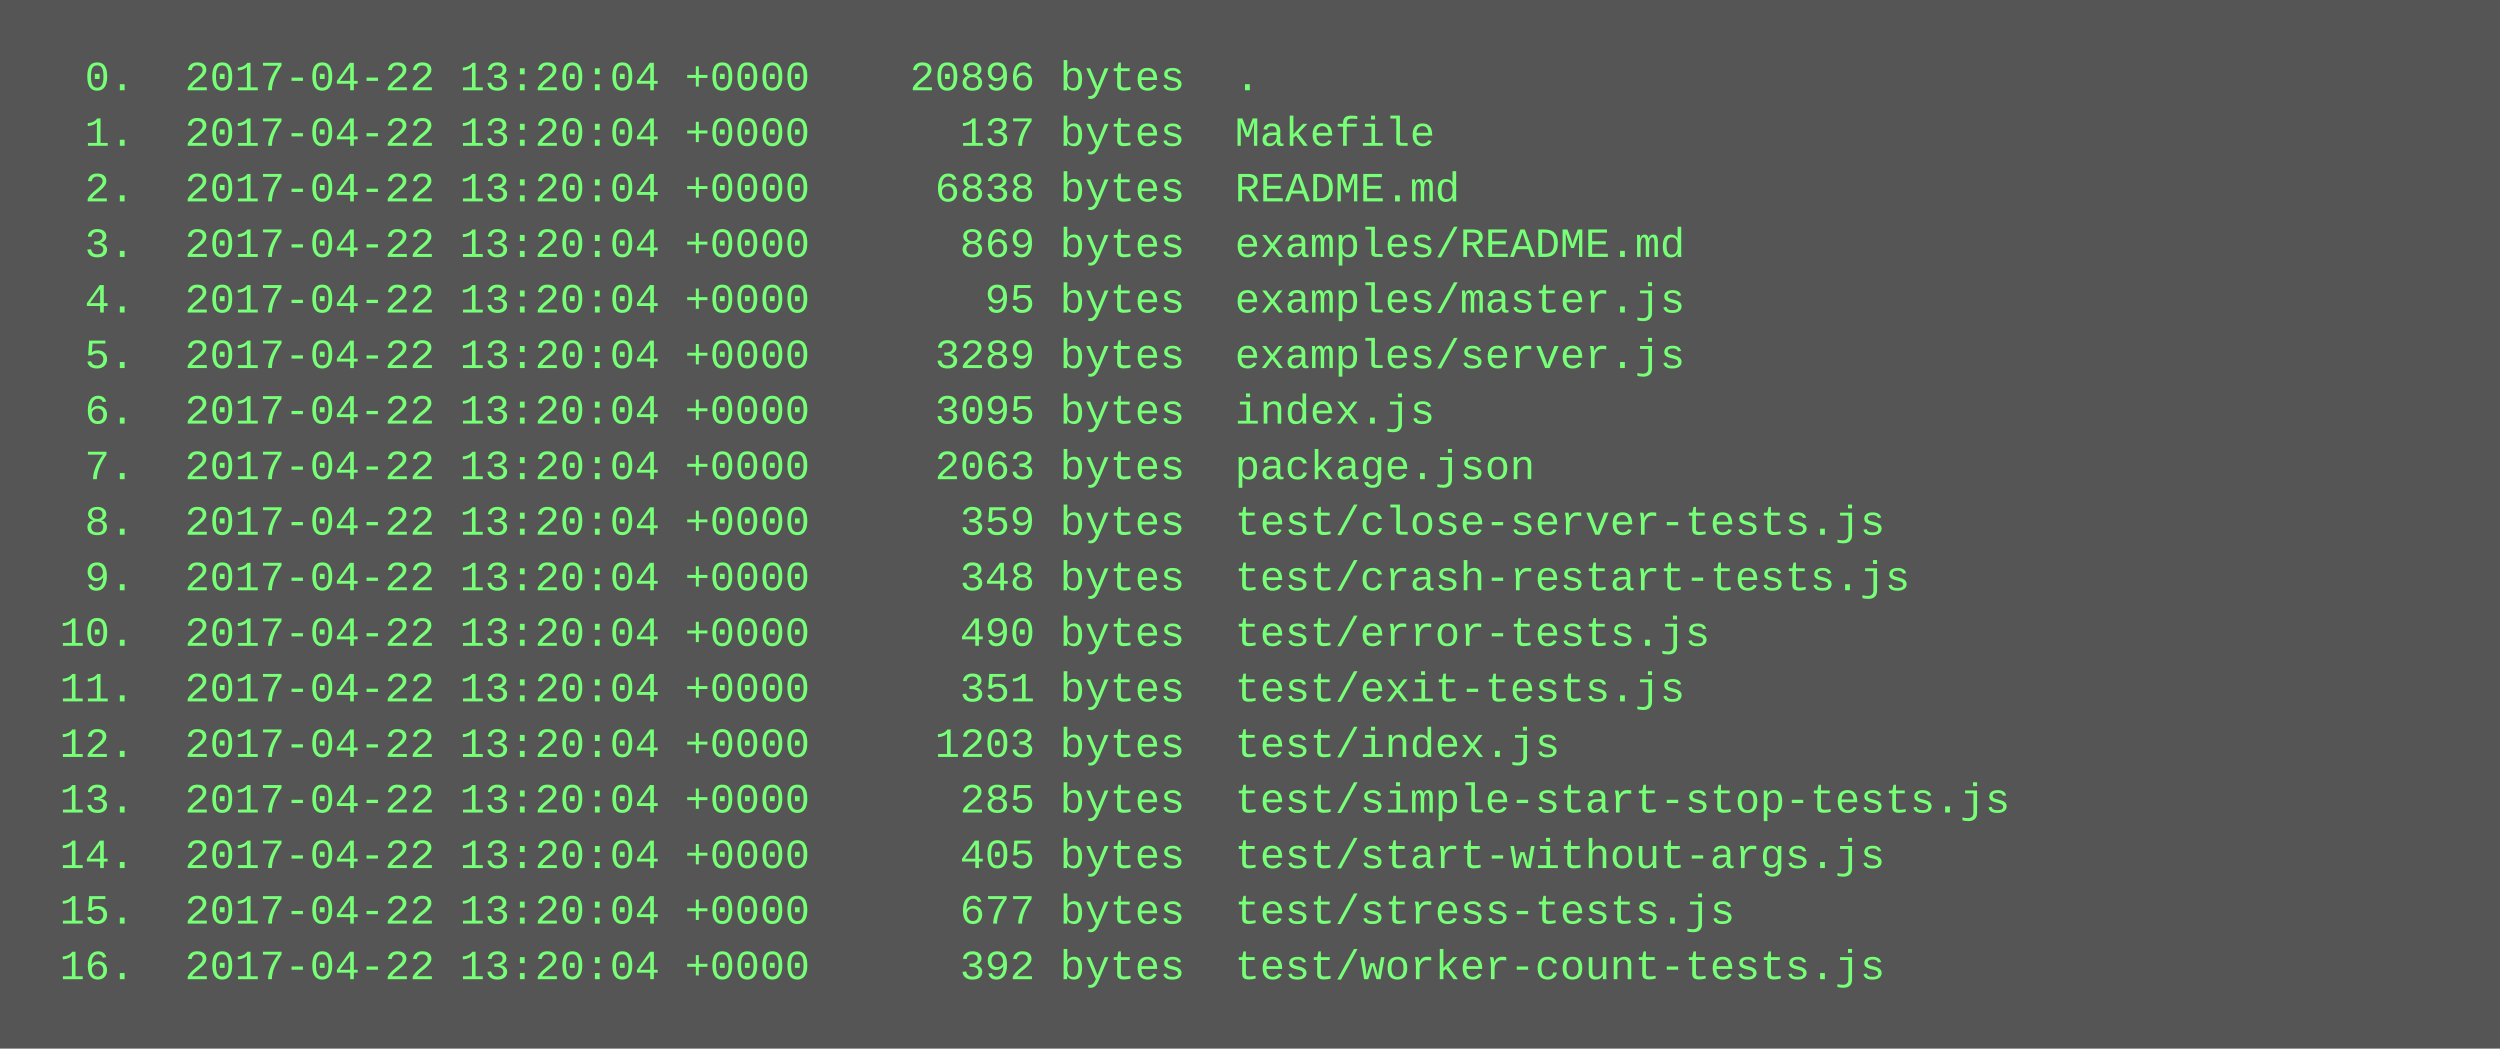
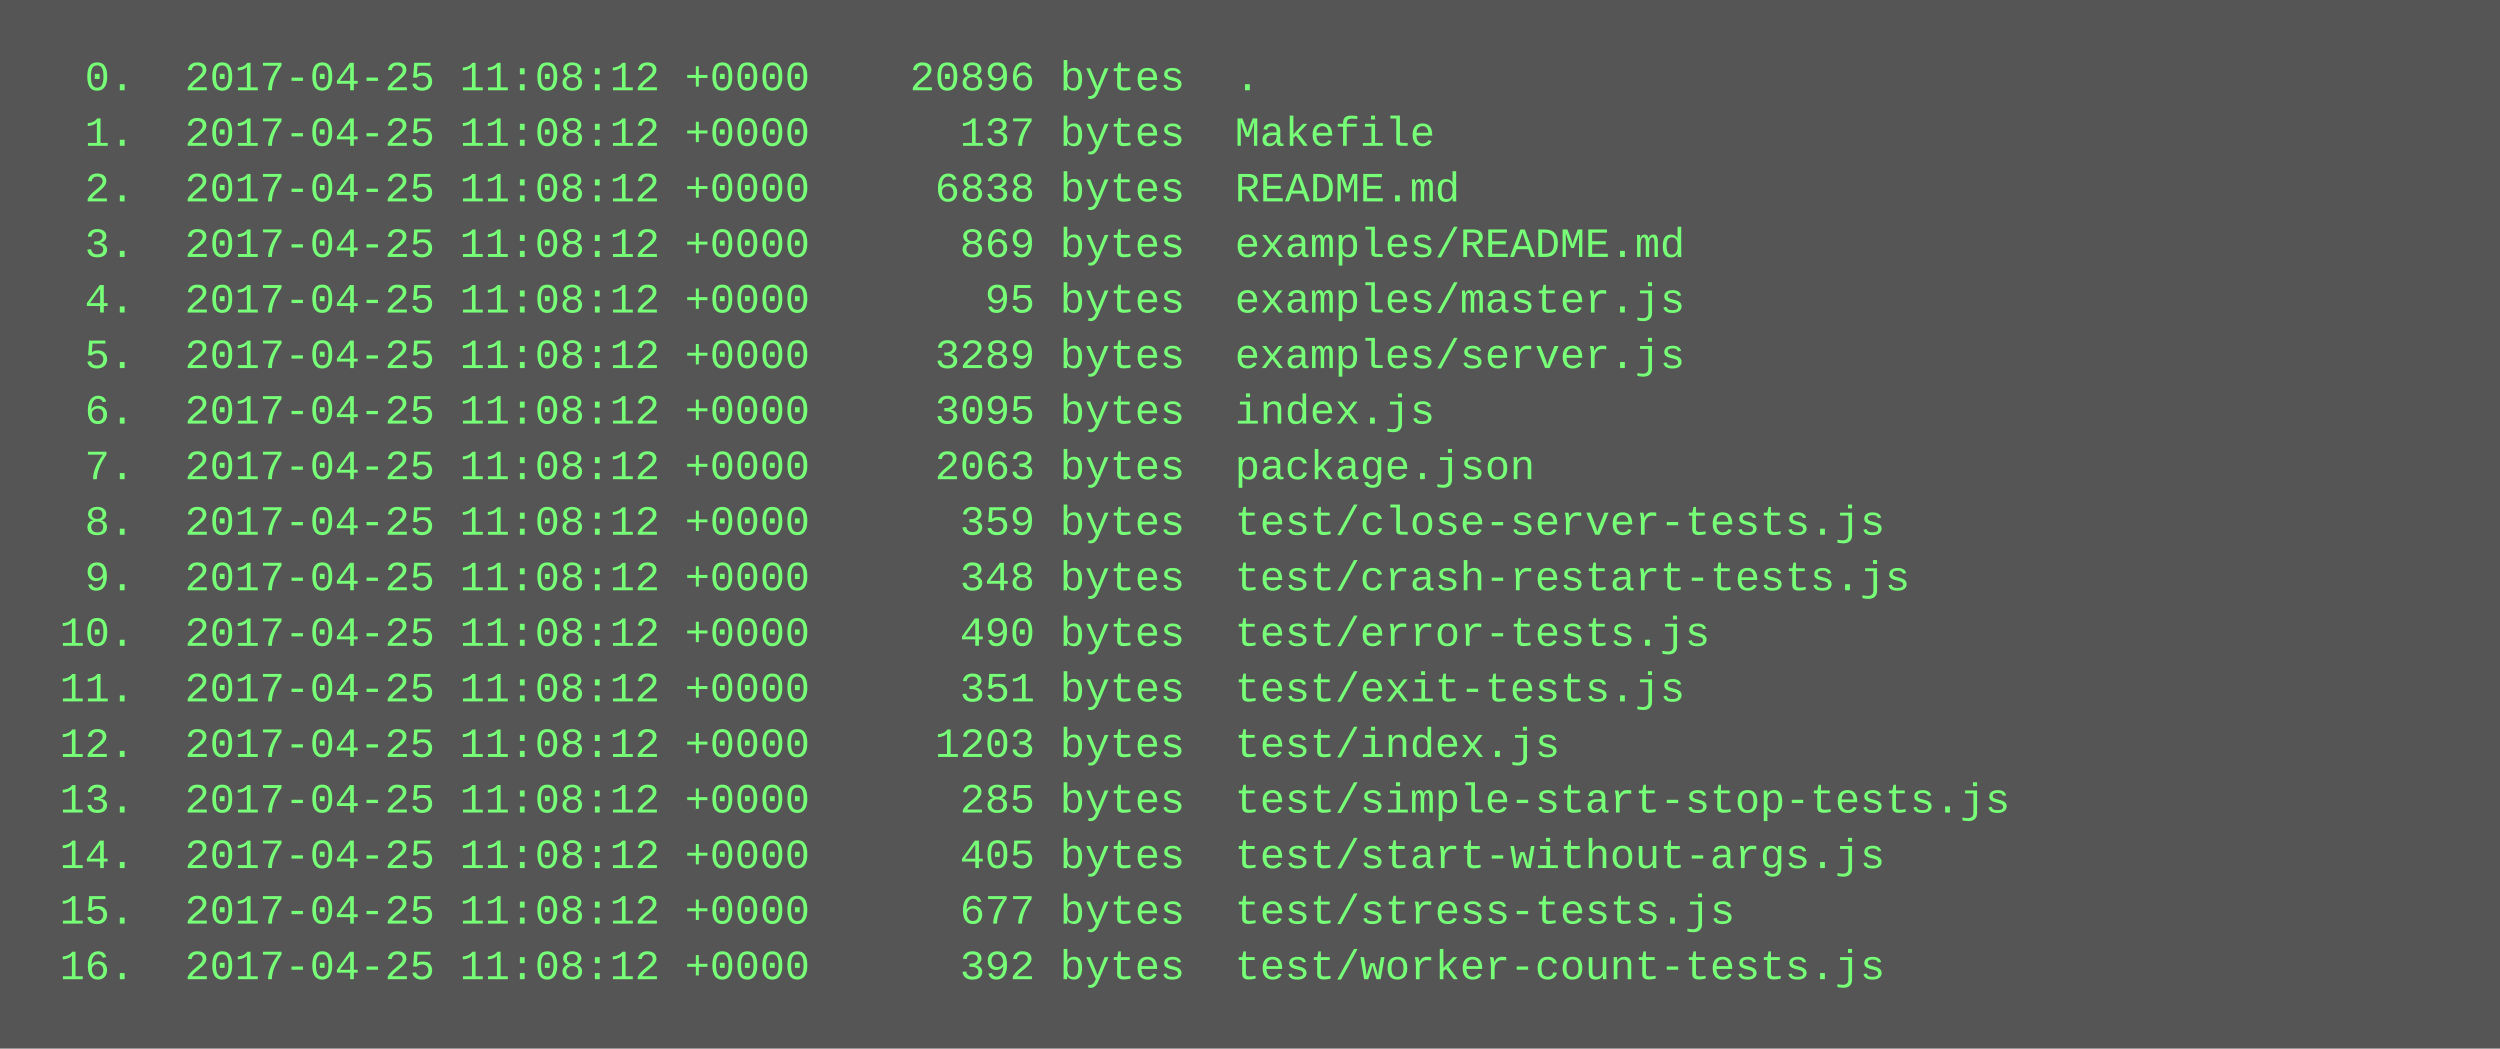
<svg xmlns="http://www.w3.org/2000/svg" height="302" width="720">
  <rect height="302" fill="#555" width="720" />
  <text fill="#7f7" font-family="Courier New" font-size="12" xml:space="preserve">
-     <tspan x="10" y="26">  0.  2017-04-22 13:20:04 +0000    20896 bytes  .</tspan>
-     <tspan x="10" y="42">  1.  2017-04-22 13:20:04 +0000      137 bytes  Makefile</tspan>
-     <tspan x="10" y="58">  2.  2017-04-22 13:20:04 +0000     6838 bytes  README.md</tspan>
-     <tspan x="10" y="74">  3.  2017-04-22 13:20:04 +0000      869 bytes  examples/README.md</tspan>
-     <tspan x="10" y="90">  4.  2017-04-22 13:20:04 +0000       95 bytes  examples/master.js</tspan>
-     <tspan x="10" y="106">  5.  2017-04-22 13:20:04 +0000     3289 bytes  examples/server.js</tspan>
-     <tspan x="10" y="122">  6.  2017-04-22 13:20:04 +0000     3095 bytes  index.js</tspan>
-     <tspan x="10" y="138">  7.  2017-04-22 13:20:04 +0000     2063 bytes  package.json</tspan>
-     <tspan x="10" y="154">  8.  2017-04-22 13:20:04 +0000      359 bytes  test/close-server-tests.js</tspan>
-     <tspan x="10" y="170">  9.  2017-04-22 13:20:04 +0000      348 bytes  test/crash-restart-tests.js</tspan>
-     <tspan x="10" y="186"> 10.  2017-04-22 13:20:04 +0000      490 bytes  test/error-tests.js</tspan>
-     <tspan x="10" y="202"> 11.  2017-04-22 13:20:04 +0000      351 bytes  test/exit-tests.js</tspan>
-     <tspan x="10" y="218"> 12.  2017-04-22 13:20:04 +0000     1203 bytes  test/index.js</tspan>
-     <tspan x="10" y="234"> 13.  2017-04-22 13:20:04 +0000      285 bytes  test/simple-start-stop-tests.js</tspan>
-     <tspan x="10" y="250"> 14.  2017-04-22 13:20:04 +0000      405 bytes  test/start-without-args.js</tspan>
-     <tspan x="10" y="266"> 15.  2017-04-22 13:20:04 +0000      677 bytes  test/stress-tests.js</tspan>
-     <tspan x="10" y="282"> 16.  2017-04-22 13:20:04 +0000      392 bytes  test/worker-count-tests.js</tspan>
+     <tspan x="10" y="26">  0.  2017-04-25 11:08:12 +0000    20896 bytes  .</tspan>
+     <tspan x="10" y="42">  1.  2017-04-25 11:08:12 +0000      137 bytes  Makefile</tspan>
+     <tspan x="10" y="58">  2.  2017-04-25 11:08:12 +0000     6838 bytes  README.md</tspan>
+     <tspan x="10" y="74">  3.  2017-04-25 11:08:12 +0000      869 bytes  examples/README.md</tspan>
+     <tspan x="10" y="90">  4.  2017-04-25 11:08:12 +0000       95 bytes  examples/master.js</tspan>
+     <tspan x="10" y="106">  5.  2017-04-25 11:08:12 +0000     3289 bytes  examples/server.js</tspan>
+     <tspan x="10" y="122">  6.  2017-04-25 11:08:12 +0000     3095 bytes  index.js</tspan>
+     <tspan x="10" y="138">  7.  2017-04-25 11:08:12 +0000     2063 bytes  package.json</tspan>
+     <tspan x="10" y="154">  8.  2017-04-25 11:08:12 +0000      359 bytes  test/close-server-tests.js</tspan>
+     <tspan x="10" y="170">  9.  2017-04-25 11:08:12 +0000      348 bytes  test/crash-restart-tests.js</tspan>
+     <tspan x="10" y="186"> 10.  2017-04-25 11:08:12 +0000      490 bytes  test/error-tests.js</tspan>
+     <tspan x="10" y="202"> 11.  2017-04-25 11:08:12 +0000      351 bytes  test/exit-tests.js</tspan>
+     <tspan x="10" y="218"> 12.  2017-04-25 11:08:12 +0000     1203 bytes  test/index.js</tspan>
+     <tspan x="10" y="234"> 13.  2017-04-25 11:08:12 +0000      285 bytes  test/simple-start-stop-tests.js</tspan>
+     <tspan x="10" y="250"> 14.  2017-04-25 11:08:12 +0000      405 bytes  test/start-without-args.js</tspan>
+     <tspan x="10" y="266"> 15.  2017-04-25 11:08:12 +0000      677 bytes  test/stress-tests.js</tspan>
+     <tspan x="10" y="282"> 16.  2017-04-25 11:08:12 +0000      392 bytes  test/worker-count-tests.js</tspan>
  </text>
</svg>
